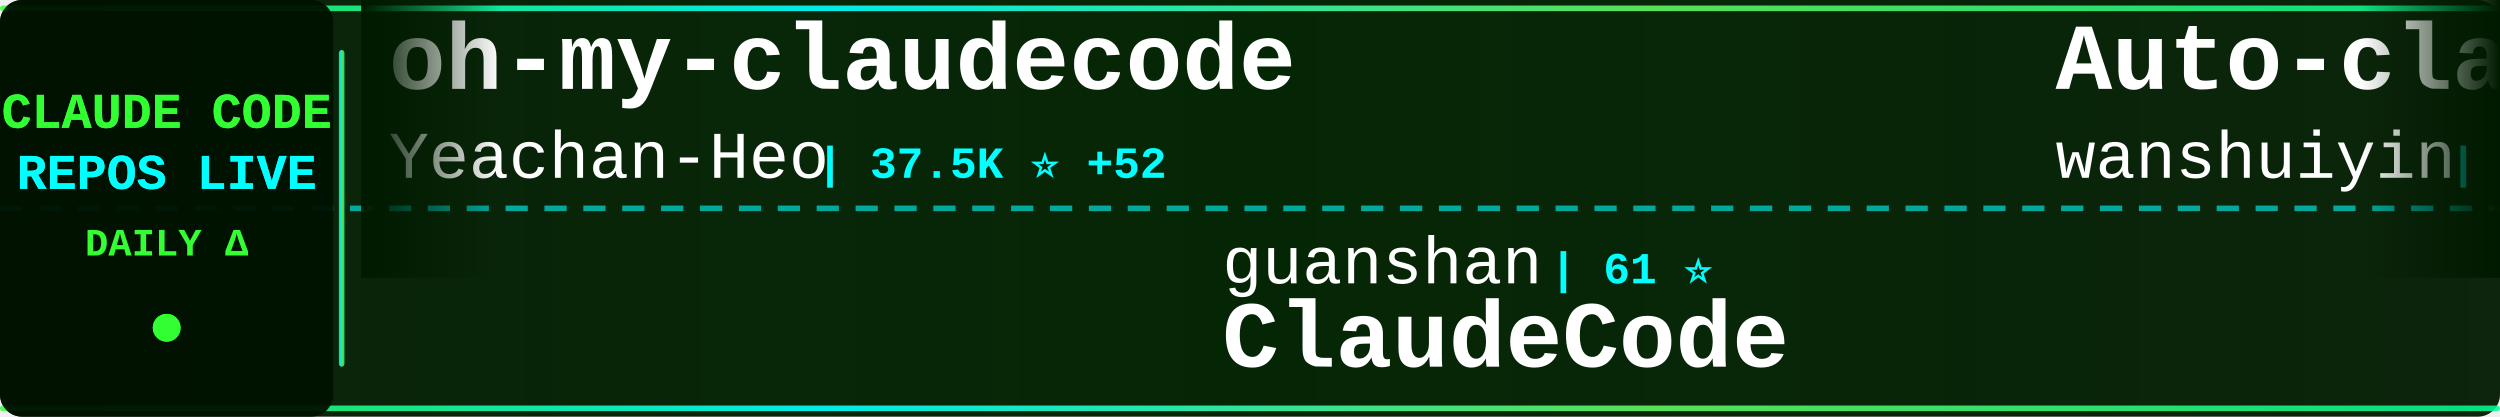
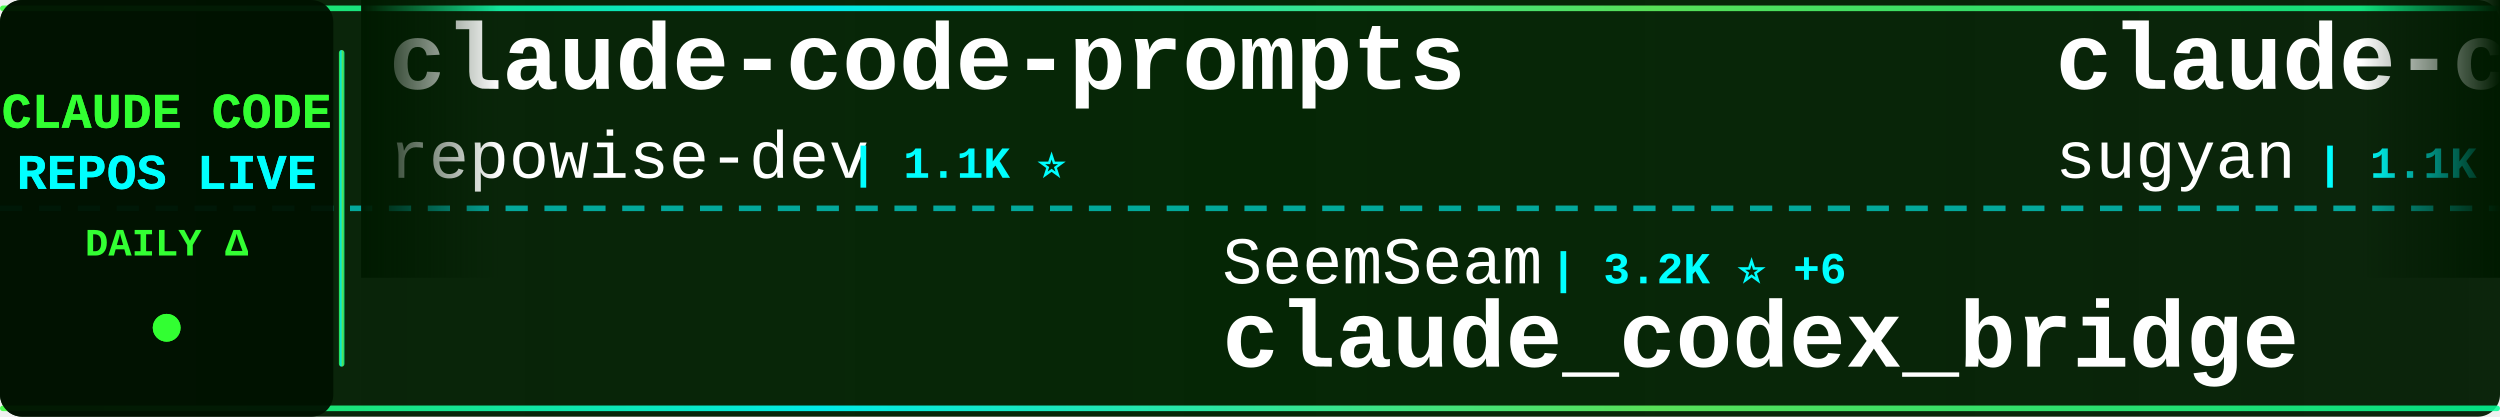
<svg xmlns="http://www.w3.org/2000/svg" width="900" height="150">
  <defs>
    <linearGradient id="tickerBg" x1="0%" y1="0%" x2="100%" y2="0%">
      <stop offset="0%" style="stop-color:#001a00;stop-opacity:0.95" />
      <stop offset="50%" style="stop-color:#002200;stop-opacity:0.98" />
      <stop offset="100%" style="stop-color:#001a00;stop-opacity:0.95" />
    </linearGradient>
    <linearGradient id="borderGrad" x1="0%" y1="0%" x2="100%" y2="0%">
      <stop offset="0%" style="stop-color:#33ff33;stop-opacity:0.85">
        <animate attributeName="stop-opacity" values="0.85;1;0.85" dur="2s" repeatCount="indefinite" />
      </stop>
      <stop offset="33%" style="stop-color:#00ffff;stop-opacity:0.9">
        <animate attributeName="stop-opacity" values="0.9;1;0.9" dur="2.2s" repeatCount="indefinite" />
      </stop>
      <stop offset="66%" style="stop-color:#66ff66;stop-opacity:0.85">
        <animate attributeName="stop-opacity" values="0.85;1;0.85" dur="1.8s" repeatCount="indefinite" />
      </stop>
      <stop offset="100%" style="stop-color:#00ff99;stop-opacity:0.85">
        <animate attributeName="stop-opacity" values="0.85;1;0.85" dur="2s" repeatCount="indefinite" />
      </stop>
    </linearGradient>
    <filter id="textGlow">
      <feGaussianBlur stdDeviation="0.1" result="coloredBlur" />
      <feMerge>
        <feMergeNode in="coloredBlur" />
        <feMergeNode in="SourceGraphic" />
      </feMerge>
    </filter>
    <filter id="metricGlow">
      <feGaussianBlur stdDeviation="0.2" result="coloredBlur" />
      <feMerge>
        <feMergeNode in="coloredBlur" />
        <feMergeNode in="SourceGraphic" />
      </feMerge>
    </filter>
    <linearGradient id="leftFade" x1="0%" y1="0%" x2="100%" y2="0%">
      <stop offset="0%" style="stop-color:#001a00;stop-opacity:1" />
      <stop offset="100%" style="stop-color:#001a00;stop-opacity:0" />
    </linearGradient>
    <linearGradient id="rightFade" x1="0%" y1="0%" x2="100%" y2="0%">
      <stop offset="0%" style="stop-color:#001a00;stop-opacity:0" />
      <stop offset="100%" style="stop-color:#001a00;stop-opacity:1" />
    </linearGradient>
  </defs>
  <rect width="900" height="150" fill="url(#tickerBg)" rx="8" />
  <rect x="0" y="2" width="900" height="2" fill="url(#borderGrad)" rx="1" />
  <rect x="0" y="146" width="900" height="2" fill="url(#borderGrad)" rx="1" />
  <line x1="0" y1="75" x2="900" y2="75" stroke="#00ffff" stroke-width="2" stroke-dasharray="8 6" opacity="0.6" />
  <rect x="0" y="0" width="120" height="150" fill="#001100" opacity="0.95" rx="8" />
  <text x="60" y="46" font-family="'Courier New', monospace" font-size="18" font-weight="bold" fill="#33ff33" text-anchor="middle" filter="url(#textGlow)">
    CLAUDE CODE
  </text>
  <text x="60" y="68" font-family="'Courier New', monospace" font-size="18" font-weight="bold" fill="#00ffff" text-anchor="middle" filter="url(#textGlow)">
    REPOS LIVE
  </text>
  <text x="60" y="92" font-family="'Courier New', monospace" font-size="14" font-weight="bold" fill="#33ff33" text-anchor="middle">
    DAILY Δ
  </text>
  <circle cx="60" cy="118" r="5" fill="#33ff33" filter="url(#metricGlow)">
    <animate attributeName="r" values="4;6;4" dur="1.5s" repeatCount="indefinite" />
    <animate attributeName="opacity" values="0.6;1;0.6" dur="1.5s" repeatCount="indefinite" />
  </circle>
  <rect x="122" y="18" width="2" height="114" fill="url(#borderGrad)" rx="1" />
  <clipPath id="tickerClip">
    <rect x="130" y="0" width="770" height="150" />
  </clipPath>
  <g clip-path="url(#tickerClip)">
    <g id="tickerItems">
      <animateTransform attributeName="transform" attributeType="XML" type="translate" from="0 0" to="-3000 0" dur="54s" repeatCount="indefinite" />
      <g transform="translate(0, 0)">
-         <text x="140" y="32" font-family="'Courier New', monospace" font-size="34" font-weight="bold" fill="#ffffff">oh-my-claudecode</text>
-         <text x="140" y="64" font-family="'Courier New', monospace" font-size="24" font-weight="normal" fill="#ffffff" opacity="1.0">Yeachan-Heo</text>
-         <text x="294" y="64" font-family="'Courier New', monospace" font-size="16" font-weight="bold" fill="#00ffff"> | 37.5K ⭐ +52</text>
+         <text x="140" y="32" font-family="'Courier New', monospace" font-size="34" font-weight="bold" fill="#ffffff">claude-code-prompts</text>
+         <text x="140" y="64" font-family="'Courier New', monospace" font-size="24" font-weight="normal" fill="#ffffff" opacity="1.0">repowise-dev</text>
+         <text x="306" y="64" font-family="'Courier New', monospace" font-size="16" font-weight="bold" fill="#00ffff"> | 1.1K ⭐</text>
      </g>
      <g transform="translate(300, 0)">
-         <text x="140" y="102" font-family="'Courier New', monospace" font-size="24" font-weight="normal" fill="#ffffff" opacity="1.0">guanshan</text>
-         <text x="258" y="102" font-family="'Courier New', monospace" font-size="16" font-weight="bold" fill="#00ffff"> | 61 ⭐</text>
-         <text x="140" y="132" font-family="'Courier New', monospace" font-size="34" font-weight="bold" fill="#ffffff">ClaudeCode</text>
+         <text x="140" y="102" font-family="'Courier New', monospace" font-size="24" font-weight="normal" fill="#ffffff" opacity="1.0">SeemSeam</text>
+         <text x="258" y="102" font-family="'Courier New', monospace" font-size="16" font-weight="bold" fill="#00ffff"> | 3.2K ⭐ +6</text>
+         <text x="140" y="132" font-family="'Courier New', monospace" font-size="34" font-weight="bold" fill="#ffffff">claude_codex_bridge</text>
      </g>
      <g transform="translate(600, 0)">
+         <text x="140" y="32" font-family="'Courier New', monospace" font-size="34" font-weight="bold" fill="#ffffff">claude-code-webui</text>
+         <text x="140" y="64" font-family="'Courier New', monospace" font-size="24" font-weight="normal" fill="#ffffff" opacity="1.0">sugyan</text>
+         <text x="234" y="64" font-family="'Courier New', monospace" font-size="16" font-weight="bold" fill="#00ffff"> | 1.1K ⭐</text>
+       </g>
+       <g transform="translate(900, 0)">
+         <text x="140" y="102" font-family="'Courier New', monospace" font-size="24" font-weight="normal" fill="#ffffff" opacity="1.0">lorryjovens-hub</text>
+         <text x="342" y="102" font-family="'Courier New', monospace" font-size="16" font-weight="bold" fill="#00ffff"> | 1.7K ⭐</text>
+         <text x="140" y="132" font-family="'Courier New', monospace" font-size="34" font-weight="bold" fill="#ffffff">claude-code-rust</text>
+       </g>
+       <g transform="translate(1200, 0)">
        <text x="140" y="32" font-family="'Courier New', monospace" font-size="34" font-weight="bold" fill="#ffffff">Auto-claude-code-researc...</text>
        <text x="140" y="64" font-family="'Courier New', monospace" font-size="24" font-weight="normal" fill="#ffffff" opacity="1.0">wanshuiyin</text>
-         <text x="282" y="64" font-family="'Courier New', monospace" font-size="16" font-weight="bold" fill="#00ffff"> | 13.1K ⭐ +41</text>
-       </g>
-       <g transform="translate(900, 0)">
-         <text x="140" y="102" font-family="'Courier New', monospace" font-size="24" font-weight="normal" fill="#ffffff" opacity="1.0">ChinaSiro</text>
-         <text x="270" y="102" font-family="'Courier New', monospace" font-size="16" font-weight="bold" fill="#00ffff"> | 9.5K ⭐ +6</text>
-         <text x="140" y="132" font-family="'Courier New', monospace" font-size="34" font-weight="bold" fill="#ffffff">claude-code-sourcemap</text>
-       </g>
-       <g transform="translate(1200, 0)">
-         <text x="140" y="32" font-family="'Courier New', monospace" font-size="34" font-weight="bold" fill="#ffffff">claude-code-local</text>
-         <text x="140" y="64" font-family="'Courier New', monospace" font-size="24" font-weight="normal" fill="#ffffff" opacity="1.0">nicedreamzapp</text>
-         <text x="318" y="64" font-family="'Courier New', monospace" font-size="16" font-weight="bold" fill="#00ffff"> | 2.9K ⭐ +2</text>
+         <text x="282" y="64" font-family="'Courier New', monospace" font-size="16" font-weight="bold" fill="#00ffff"> | 13.1K ⭐ +44</text>
      </g>
      <g transform="translate(1500, 0)">
-         <text x="140" y="102" font-family="'Courier New', monospace" font-size="24" font-weight="normal" fill="#ffffff" opacity="1.0">disler</text>
-         <text x="234" y="102" font-family="'Courier New', monospace" font-size="16" font-weight="bold" fill="#00ffff"> | 1.5K ⭐ +5</text>
-         <text x="140" y="132" font-family="'Courier New', monospace" font-size="34" font-weight="bold" fill="#ffffff">pi-vs-claude-code</text>
+         <text x="140" y="102" font-family="'Courier New', monospace" font-size="24" font-weight="normal" fill="#ffffff" opacity="1.0">oboard</text>
+         <text x="234" y="102" font-family="'Courier New', monospace" font-size="16" font-weight="bold" fill="#00ffff"> | 3.2K ⭐ +1</text>
+         <text x="140" y="132" font-family="'Courier New', monospace" font-size="34" font-weight="bold" fill="#ffffff">claude-code-rev</text>
      </g>
      <g transform="translate(1800, 0)">
-         <text x="140" y="32" font-family="'Courier New', monospace" font-size="34" font-weight="bold" fill="#ffffff">claude-code-my-workflow</text>
-         <text x="140" y="64" font-family="'Courier New', monospace" font-size="24" font-weight="normal" fill="#ffffff" opacity="1.0">pedrohcgs</text>
-         <text x="270" y="64" font-family="'Courier New', monospace" font-size="16" font-weight="bold" fill="#00ffff"> | 1.4K ⭐ +5</text>
+         <text x="140" y="32" font-family="'Courier New', monospace" font-size="34" font-weight="bold" fill="#ffffff">claude-code-templates</text>
+         <text x="140" y="64" font-family="'Courier New', monospace" font-size="24" font-weight="normal" fill="#ffffff" opacity="1.0">davila7</text>
+         <text x="246" y="64" font-family="'Courier New', monospace" font-size="16" font-weight="bold" fill="#00ffff"> | 28.5K ⭐ +33</text>
      </g>
      <g transform="translate(2100, 0)">
-         <text x="140" y="102" font-family="'Courier New', monospace" font-size="24" font-weight="normal" fill="#ffffff" opacity="1.0">ykdojo</text>
-         <text x="234" y="102" font-family="'Courier New', monospace" font-size="16" font-weight="bold" fill="#00ffff"> | 9.1K ⭐ +52</text>
-         <text x="140" y="132" font-family="'Courier New', monospace" font-size="34" font-weight="bold" fill="#ffffff">claude-code-tips</text>
+         <text x="140" y="102" font-family="'Courier New', monospace" font-size="24" font-weight="normal" fill="#ffffff" opacity="1.0">disler</text>
+         <text x="234" y="102" font-family="'Courier New', monospace" font-size="16" font-weight="bold" fill="#00ffff"> | 3.8K ⭐ +1</text>
+         <text x="140" y="132" font-family="'Courier New', monospace" font-size="34" font-weight="bold" fill="#ffffff">claude-code-hooks-master...</text>
      </g>
      <g transform="translate(2400, 0)">
-         <text x="140" y="32" font-family="'Courier New', monospace" font-size="34" font-weight="bold" fill="#ffffff">claude-code-from-scratch</text>
-         <text x="140" y="64" font-family="'Courier New', monospace" font-size="24" font-weight="normal" fill="#ffffff" opacity="1.0">Windy3f3f3f3f</text>
-         <text x="318" y="64" font-family="'Courier New', monospace" font-size="16" font-weight="bold" fill="#00ffff"> | 2.2K ⭐ +30</text>
+         <text x="140" y="32" font-family="'Courier New', monospace" font-size="34" font-weight="bold" fill="#ffffff">andrej-karpathy-skills</text>
+         <text x="140" y="64" font-family="'Courier New', monospace" font-size="24" font-weight="normal" fill="#ffffff" opacity="1.0">multica-ai</text>
+         <text x="282" y="64" font-family="'Courier New', monospace" font-size="16" font-weight="bold" fill="#00ffff"> | 189.1K ⭐ +543</text>
      </g>
      <g transform="translate(2700, 0)">
-         <text x="140" y="102" font-family="'Courier New', monospace" font-size="24" font-weight="normal" fill="#ffffff" opacity="1.0">OrcaWhisper</text>
-         <text x="294" y="102" font-family="'Courier New', monospace" font-size="16" font-weight="bold" fill="#00ffff"> | 83 ⭐</text>
-         <text x="140" y="132" font-family="'Courier New', monospace" font-size="34" font-weight="bold" fill="#ffffff">Claude-Code</text>
+         <text x="140" y="102" font-family="'Courier New', monospace" font-size="24" font-weight="normal" fill="#ffffff" opacity="1.0">krusemediallc</text>
+         <text x="318" y="102" font-family="'Courier New', monospace" font-size="16" font-weight="bold" fill="#00ffff"> | 979 ⭐ +9</text>
+         <text x="140" y="132" font-family="'Courier New', monospace" font-size="34" font-weight="bold" fill="#ffffff">arcads-claude-code</text>
      </g>
      <g transform="translate(3000, 0)">
-         <text x="140" y="32" font-family="'Courier New', monospace" font-size="34" font-weight="bold" fill="#ffffff">oh-my-claudecode</text>
-         <text x="140" y="64" font-family="'Courier New', monospace" font-size="24" font-weight="normal" fill="#ffffff" opacity="1.0">Yeachan-Heo</text>
-         <text x="294" y="64" font-family="'Courier New', monospace" font-size="16" font-weight="bold" fill="#00ffff"> | 37.5K ⭐ +52</text>
+         <text x="140" y="32" font-family="'Courier New', monospace" font-size="34" font-weight="bold" fill="#ffffff">claude-code-prompts</text>
+         <text x="140" y="64" font-family="'Courier New', monospace" font-size="24" font-weight="normal" fill="#ffffff" opacity="1.0">repowise-dev</text>
+         <text x="306" y="64" font-family="'Courier New', monospace" font-size="16" font-weight="bold" fill="#00ffff"> | 1.1K ⭐</text>
      </g>
      <g transform="translate(3300, 0)">
-         <text x="140" y="102" font-family="'Courier New', monospace" font-size="24" font-weight="normal" fill="#ffffff" opacity="1.0">guanshan</text>
-         <text x="258" y="102" font-family="'Courier New', monospace" font-size="16" font-weight="bold" fill="#00ffff"> | 61 ⭐</text>
-         <text x="140" y="132" font-family="'Courier New', monospace" font-size="34" font-weight="bold" fill="#ffffff">ClaudeCode</text>
+         <text x="140" y="102" font-family="'Courier New', monospace" font-size="24" font-weight="normal" fill="#ffffff" opacity="1.0">SeemSeam</text>
+         <text x="258" y="102" font-family="'Courier New', monospace" font-size="16" font-weight="bold" fill="#00ffff"> | 3.2K ⭐ +6</text>
+         <text x="140" y="132" font-family="'Courier New', monospace" font-size="34" font-weight="bold" fill="#ffffff">claude_codex_bridge</text>
      </g>
      <g transform="translate(3600, 0)">
-         <text x="140" y="32" font-family="'Courier New', monospace" font-size="34" font-weight="bold" fill="#ffffff">Auto-claude-code-researc...</text>
-         <text x="140" y="64" font-family="'Courier New', monospace" font-size="24" font-weight="normal" fill="#ffffff" opacity="1.0">wanshuiyin</text>
-         <text x="282" y="64" font-family="'Courier New', monospace" font-size="16" font-weight="bold" fill="#00ffff"> | 13.1K ⭐ +41</text>
+         <text x="140" y="32" font-family="'Courier New', monospace" font-size="34" font-weight="bold" fill="#ffffff">claude-code-webui</text>
+         <text x="140" y="64" font-family="'Courier New', monospace" font-size="24" font-weight="normal" fill="#ffffff" opacity="1.0">sugyan</text>
+         <text x="234" y="64" font-family="'Courier New', monospace" font-size="16" font-weight="bold" fill="#00ffff"> | 1.1K ⭐</text>
      </g>
      <g transform="translate(3900, 0)">
-         <text x="140" y="102" font-family="'Courier New', monospace" font-size="24" font-weight="normal" fill="#ffffff" opacity="1.0">ChinaSiro</text>
-         <text x="270" y="102" font-family="'Courier New', monospace" font-size="16" font-weight="bold" fill="#00ffff"> | 9.5K ⭐ +6</text>
-         <text x="140" y="132" font-family="'Courier New', monospace" font-size="34" font-weight="bold" fill="#ffffff">claude-code-sourcemap</text>
+         <text x="140" y="102" font-family="'Courier New', monospace" font-size="24" font-weight="normal" fill="#ffffff" opacity="1.0">lorryjovens-hub</text>
+         <text x="342" y="102" font-family="'Courier New', monospace" font-size="16" font-weight="bold" fill="#00ffff"> | 1.7K ⭐</text>
+         <text x="140" y="132" font-family="'Courier New', monospace" font-size="34" font-weight="bold" fill="#ffffff">claude-code-rust</text>
      </g>
    </g>
  </g>
  <rect x="130" y="0" width="50" height="100" fill="url(#leftFade)" />
  <rect x="850" y="0" width="50" height="100" fill="url(#rightFade)" />
</svg>
